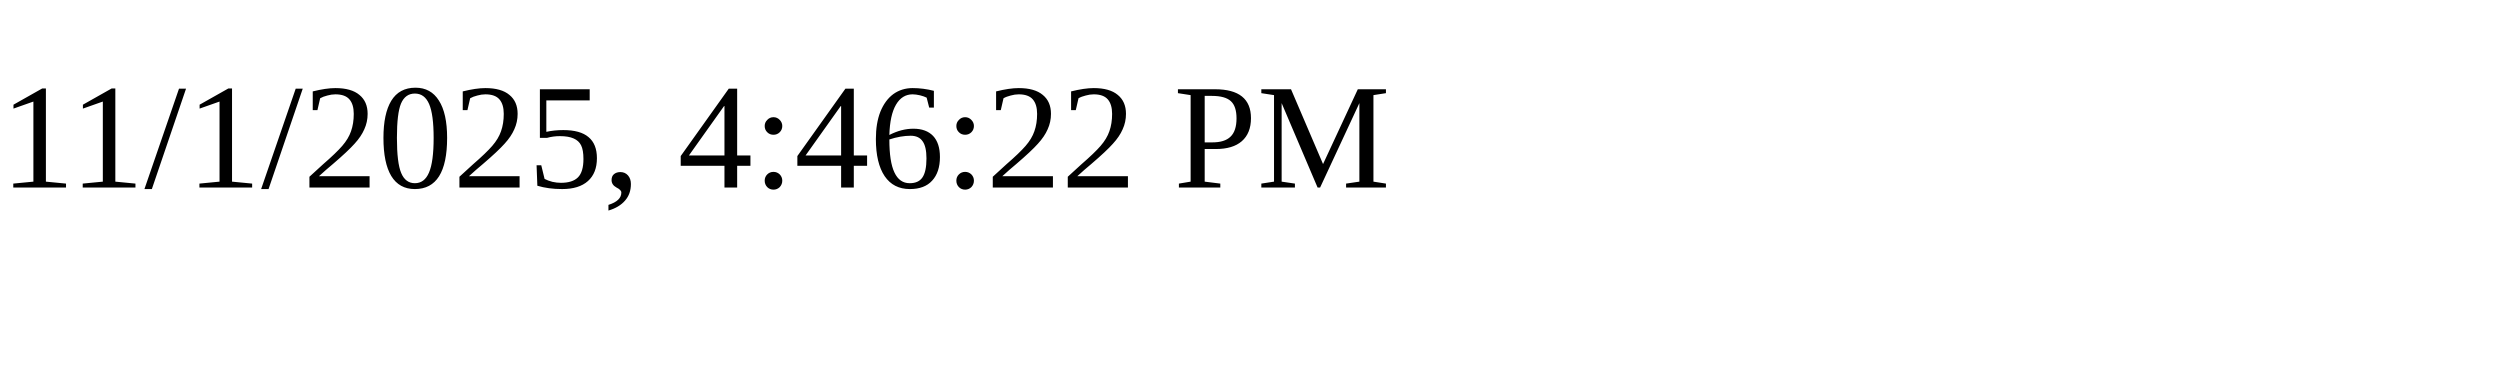
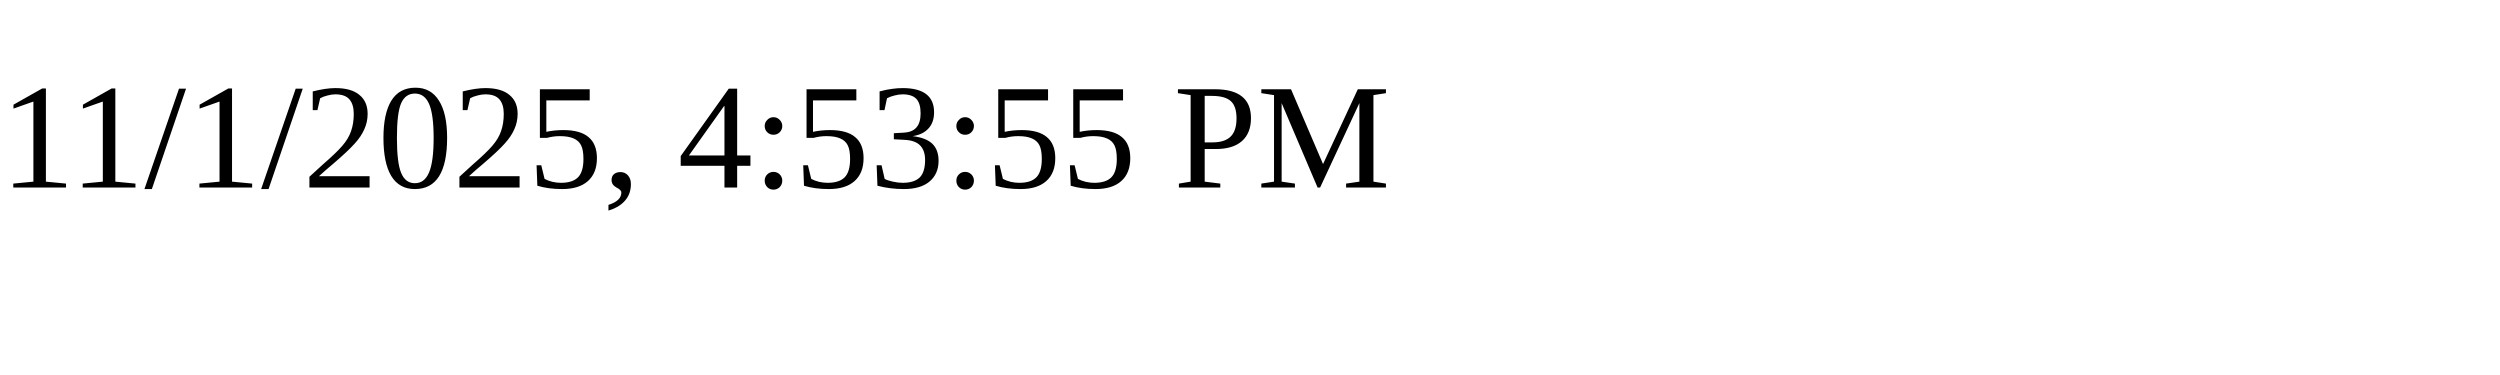
<svg xmlns="http://www.w3.org/2000/svg" height="30" width="200">
-   <text x="0" y="15">11/1/2025, 4:46:22 PM</text>
+   <text x="0" y="15">11/1/2025, 4:53:55 PM</text>
</svg>
